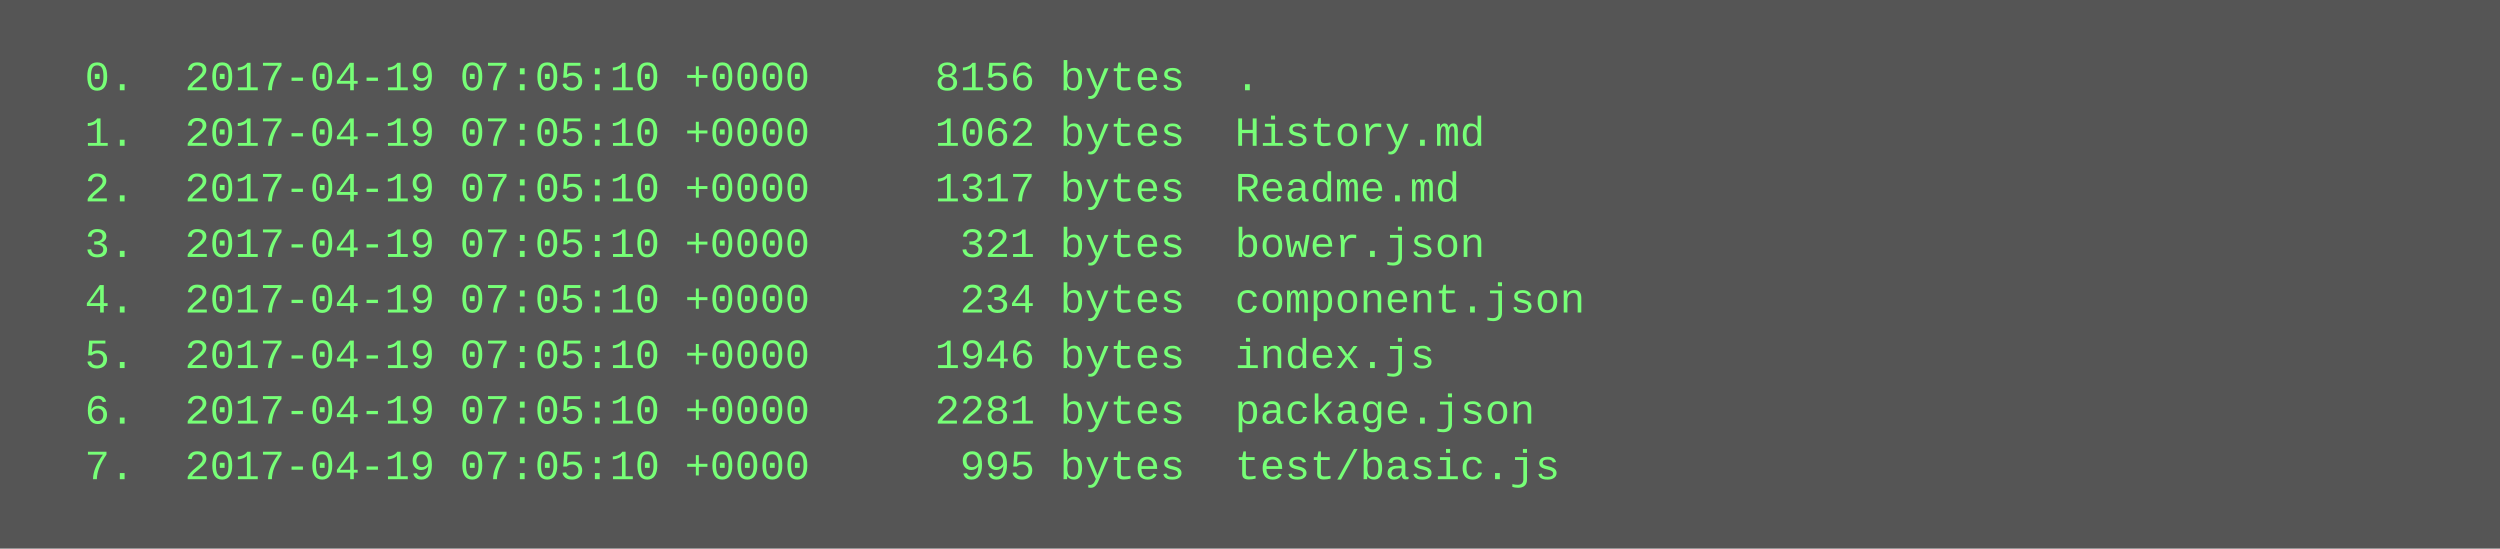
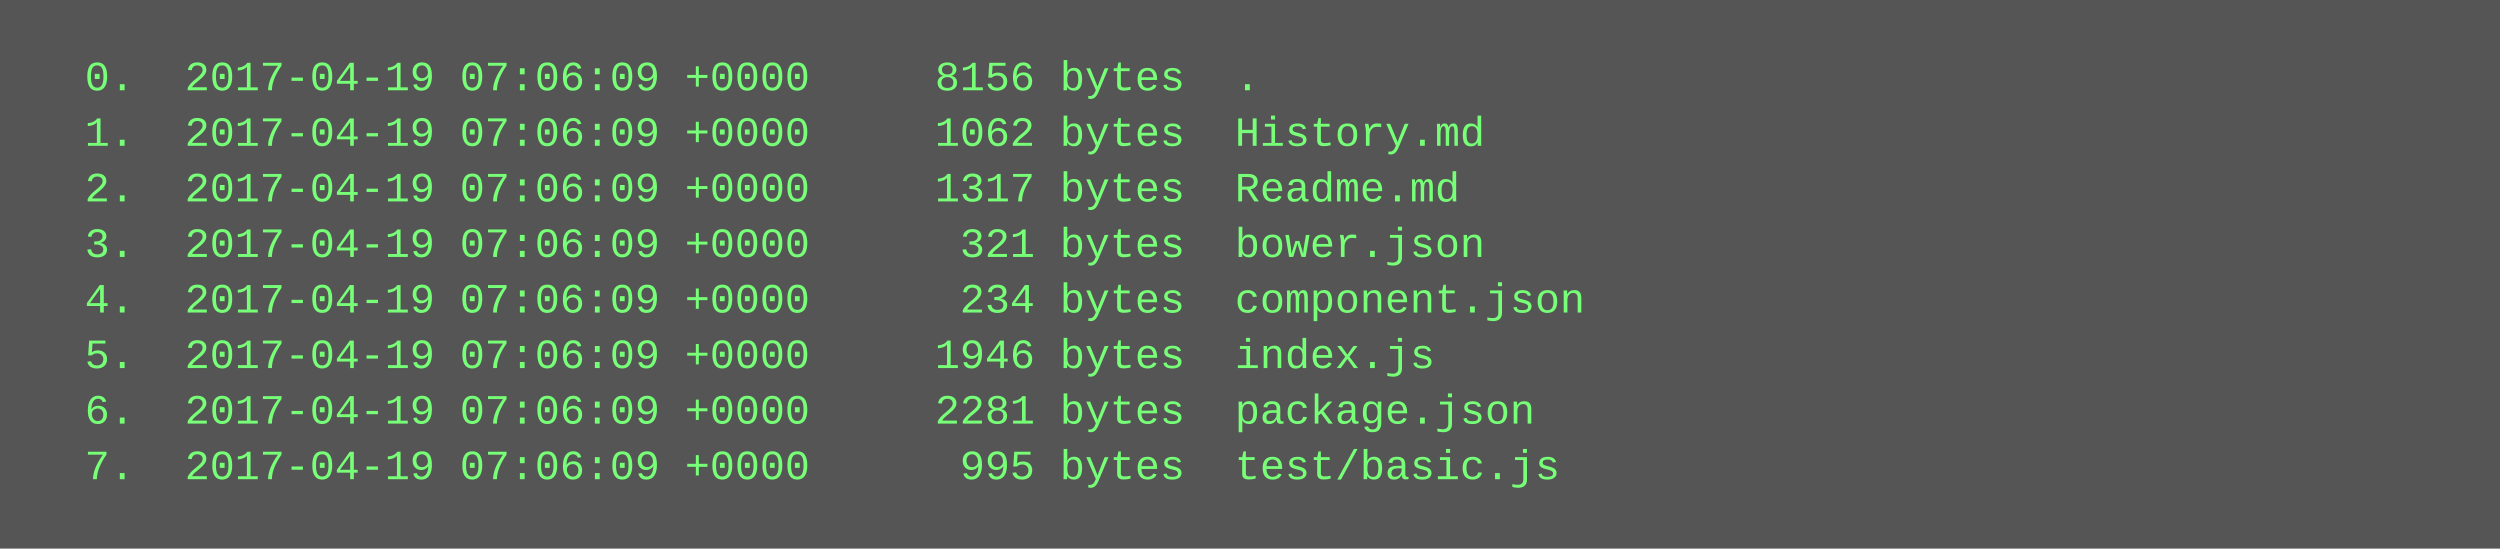
<svg xmlns="http://www.w3.org/2000/svg" height="158" width="720">
  <rect height="158" fill="#555" width="720" />
  <text fill="#7f7" font-family="Courier New" font-size="12" xml:space="preserve">
-     <tspan x="10" y="26">  0.  2017-04-19 07:05:10 +0000     8156 bytes  .</tspan>
-     <tspan x="10" y="42">  1.  2017-04-19 07:05:10 +0000     1062 bytes  History.md</tspan>
-     <tspan x="10" y="58">  2.  2017-04-19 07:05:10 +0000     1317 bytes  Readme.md</tspan>
-     <tspan x="10" y="74">  3.  2017-04-19 07:05:10 +0000      321 bytes  bower.json</tspan>
-     <tspan x="10" y="90">  4.  2017-04-19 07:05:10 +0000      234 bytes  component.json</tspan>
-     <tspan x="10" y="106">  5.  2017-04-19 07:05:10 +0000     1946 bytes  index.js</tspan>
-     <tspan x="10" y="122">  6.  2017-04-19 07:05:10 +0000     2281 bytes  package.json</tspan>
-     <tspan x="10" y="138">  7.  2017-04-19 07:05:10 +0000      995 bytes  test/basic.js</tspan>
+     <tspan x="10" y="26">  0.  2017-04-19 07:06:09 +0000     8156 bytes  .</tspan>
+     <tspan x="10" y="42">  1.  2017-04-19 07:06:09 +0000     1062 bytes  History.md</tspan>
+     <tspan x="10" y="58">  2.  2017-04-19 07:06:09 +0000     1317 bytes  Readme.md</tspan>
+     <tspan x="10" y="74">  3.  2017-04-19 07:06:09 +0000      321 bytes  bower.json</tspan>
+     <tspan x="10" y="90">  4.  2017-04-19 07:06:09 +0000      234 bytes  component.json</tspan>
+     <tspan x="10" y="106">  5.  2017-04-19 07:06:09 +0000     1946 bytes  index.js</tspan>
+     <tspan x="10" y="122">  6.  2017-04-19 07:06:09 +0000     2281 bytes  package.json</tspan>
+     <tspan x="10" y="138">  7.  2017-04-19 07:06:09 +0000      995 bytes  test/basic.js</tspan>
  </text>
</svg>
